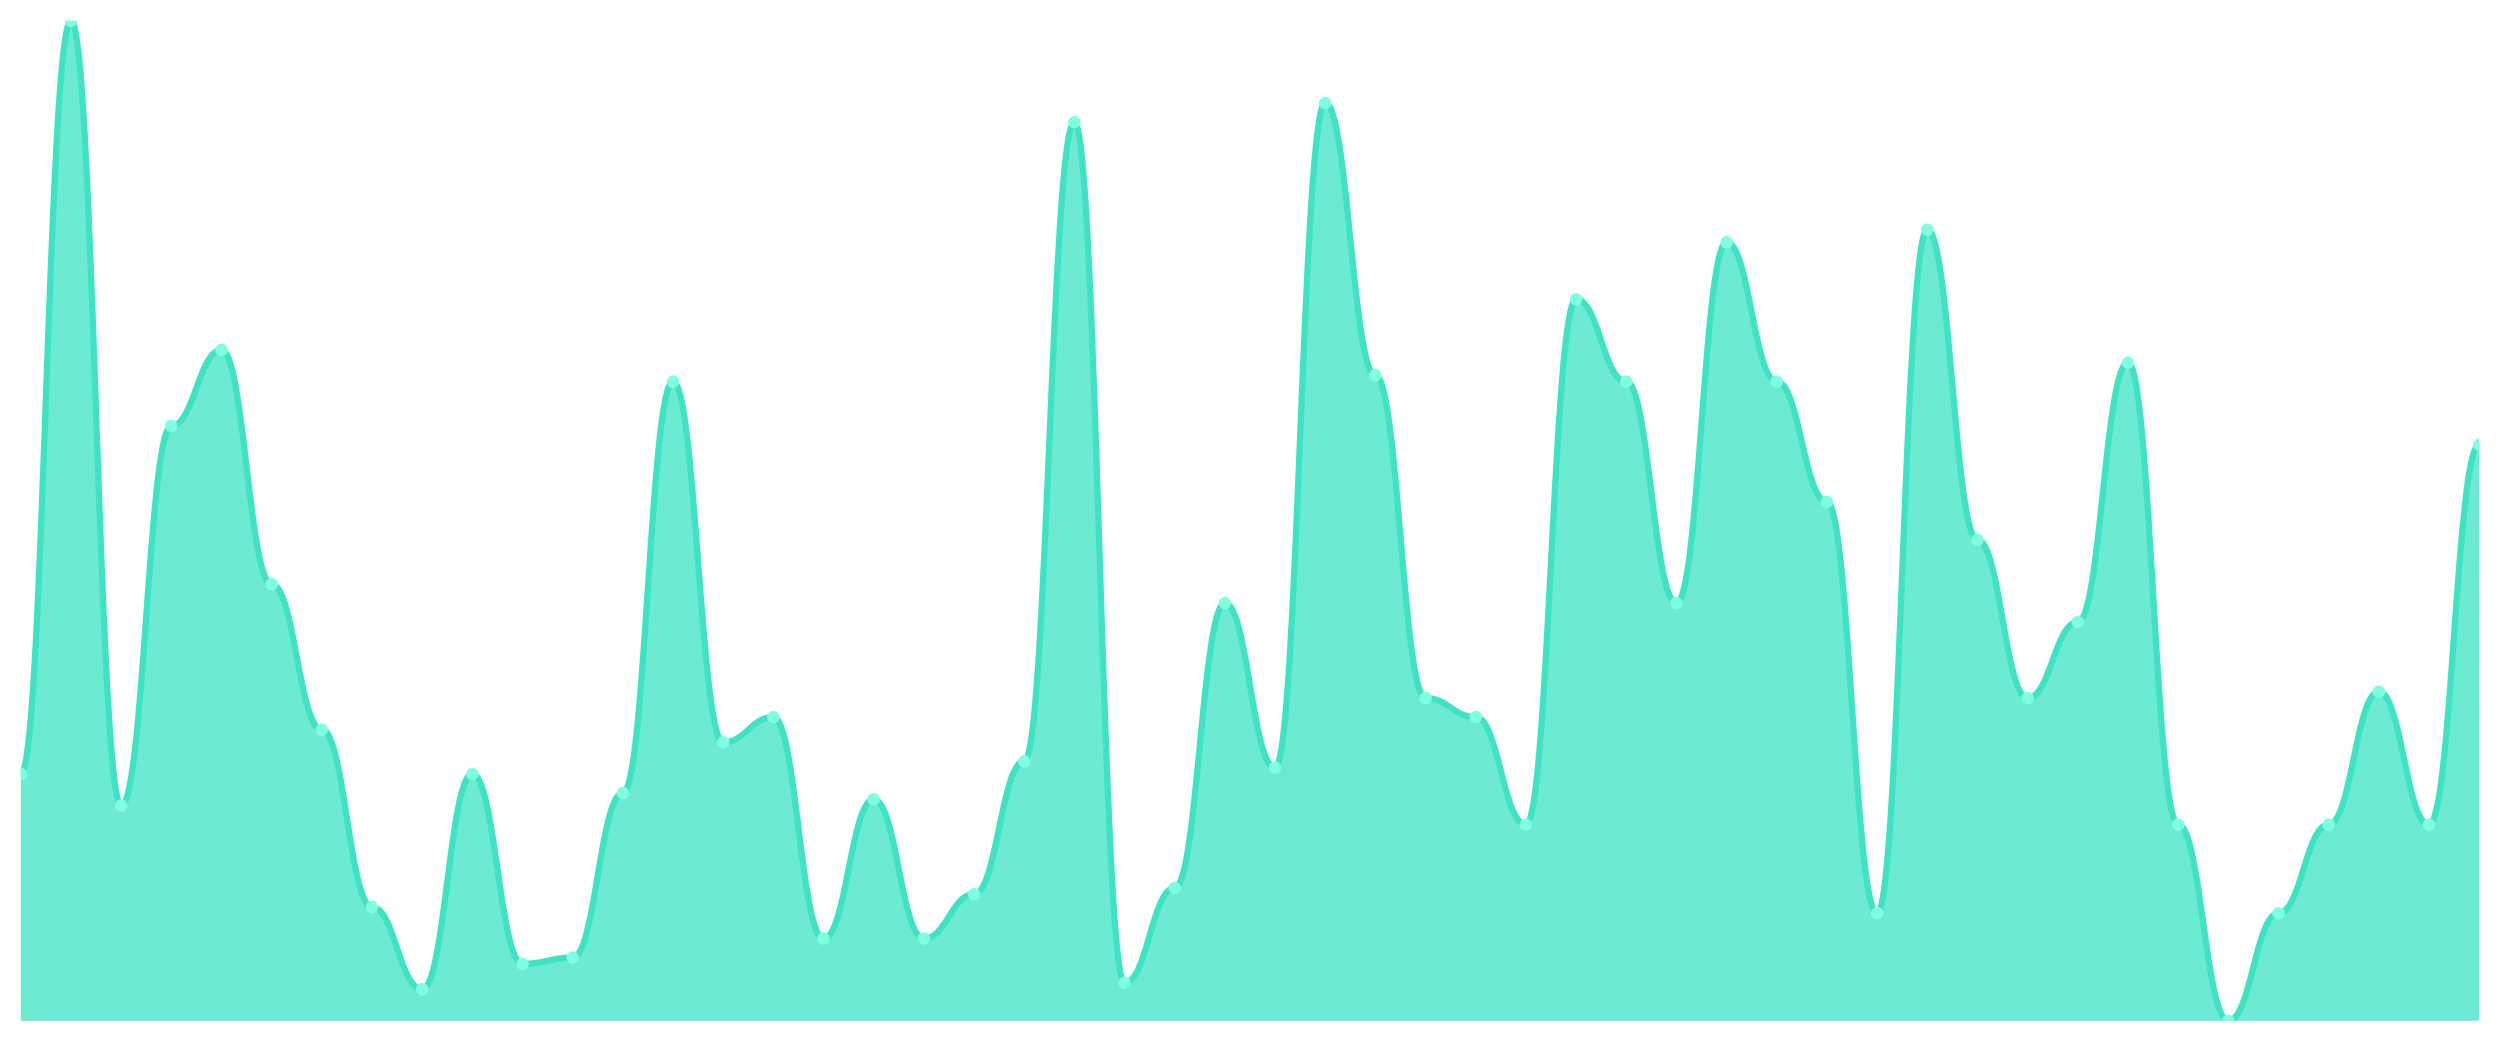
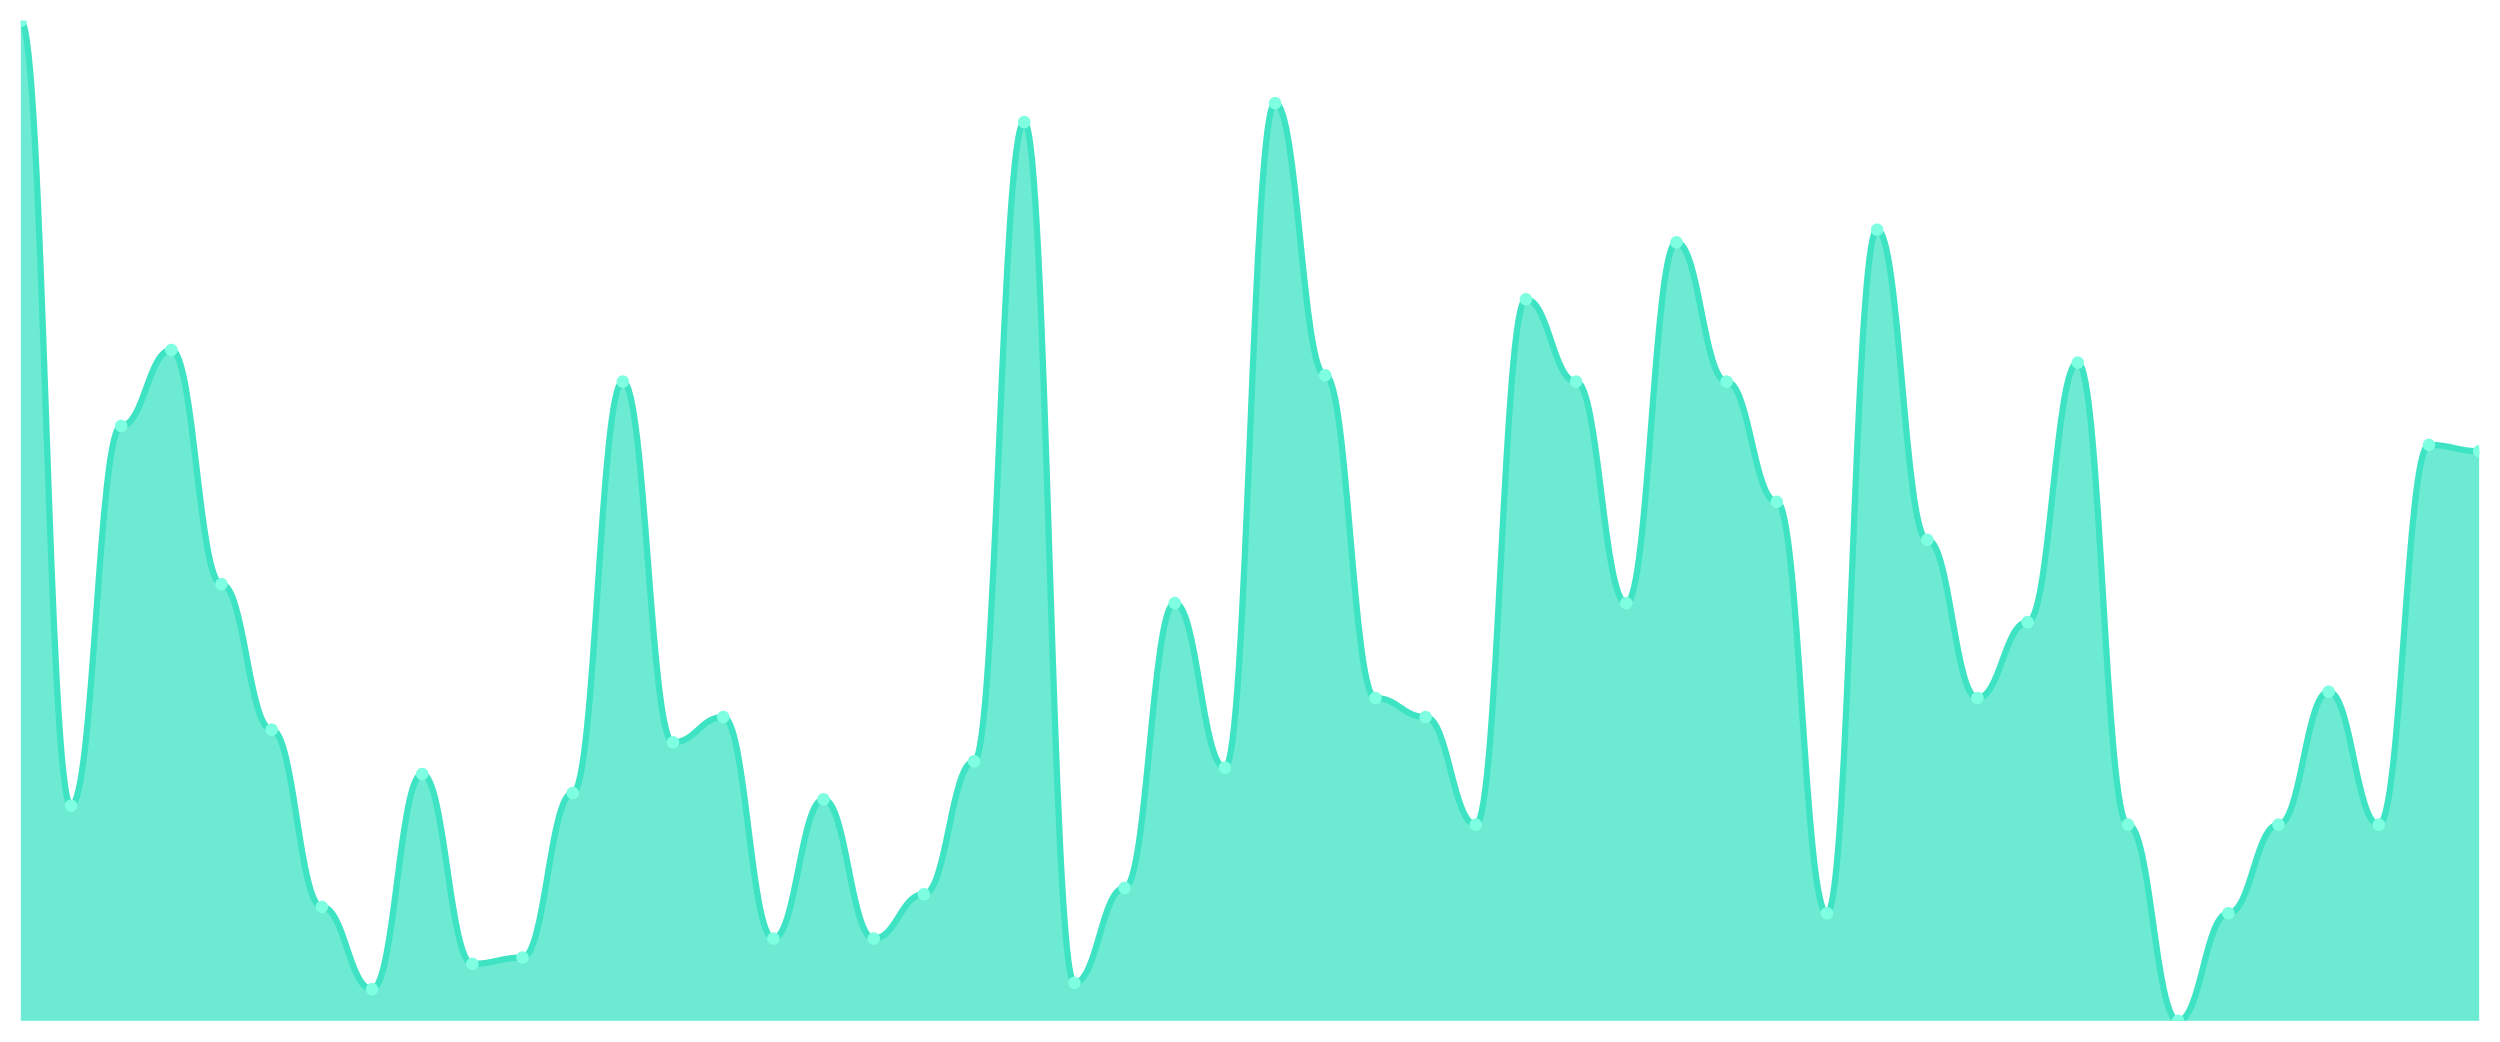
<svg xmlns="http://www.w3.org/2000/svg" viewBox="0 0 1200 500" width="1200" height="500">
  <defs>
    <clipPath id="c">
      <rect x="10" y="10" width="1180" height="480" />
    </clipPath>
  </defs>
  <rect width="1200" height="500" fill="none" />
  <g clip-path="url(#c)">
-     <path d="M 10,490 L 10,371.519 C 20.837,371.519 23.245,10 34.082,10 C 44.918,10 47.327,386.709 58.163,386.709 C 69,386.709 71.408,204.43 82.245,204.43 C 93.082,204.43 95.49,167.975 106.327,167.975 C 117.163,167.975 119.571,280.38 130.408,280.38 C 141.245,280.38 143.653,350.253 154.49,350.253 C 165.327,350.253 167.735,435.316 178.571,435.316 C 189.408,435.316 191.816,474.81 202.653,474.81 C 213.49,474.81 215.898,371.519 226.735,371.519 C 237.571,371.519 239.98,462.658 250.816,462.658 C 261.653,462.658 264.061,459.62 274.898,459.62 C 285.735,459.62 288.143,380.633 298.98,380.633 C 309.816,380.633 312.224,183.165 323.061,183.165 C 333.898,183.165 336.306,356.329 347.143,356.329 C 357.98,356.329 360.388,344.177 371.224,344.177 C 382.061,344.177 384.469,450.506 395.306,450.506 C 406.143,450.506 408.551,383.671 419.388,383.671 C 430.224,383.671 432.633,450.506 443.469,450.506 C 454.306,450.506 456.714,429.241 467.551,429.241 C 478.388,429.241 480.796,365.443 491.633,365.443 C 502.469,365.443 504.878,58.608 515.714,58.608 C 526.551,58.608 528.959,471.772 539.796,471.772 C 550.633,471.772 553.041,426.203 563.878,426.203 C 574.714,426.203 577.122,289.494 587.959,289.494 C 598.796,289.494 601.204,368.481 612.041,368.481 C 622.878,368.481 625.286,49.494 636.122,49.494 C 646.959,49.494 649.367,180.127 660.204,180.127 C 671.041,180.127 673.449,335.063 684.286,335.063 C 695.122,335.063 697.531,344.177 708.367,344.177 C 719.204,344.177 721.612,395.823 732.449,395.823 C 743.286,395.823 745.694,143.671 756.531,143.671 C 767.367,143.671 769.776,183.165 780.612,183.165 C 791.449,183.165 793.857,289.494 804.694,289.494 C 815.531,289.494 817.939,116.329 828.776,116.329 C 839.612,116.329 842.02,183.165 852.857,183.165 C 863.694,183.165 866.102,240.886 876.939,240.886 C 887.776,240.886 890.184,438.354 901.02,438.354 C 911.857,438.354 914.265,110.253 925.102,110.253 C 935.939,110.253 938.347,259.114 949.184,259.114 C 960.02,259.114 962.429,335.063 973.265,335.063 C 984.102,335.063 986.51,298.608 997.347,298.608 C 1008.184,298.608 1010.592,174.051 1021.429,174.051 C 1032.265,174.051 1034.673,395.823 1045.51,395.823 C 1056.347,395.823 1058.755,490 1069.592,490 C 1080.429,490 1082.837,438.354 1093.673,438.354 C 1104.51,438.354 1106.918,395.823 1117.755,395.823 C 1128.592,395.823 1131,332.025 1141.837,332.025 C 1152.673,332.025 1155.082,395.823 1165.918,395.823 C 1176.755,395.823 1179.163,213.544 1190,213.544 L 1190,490 Z" fill="rgba(61,227,195,0.75)" />
-     <path d="M 10,371.519 C 20.837,371.519 23.245,10 34.082,10 C 44.918,10 47.327,386.709 58.163,386.709 C 69,386.709 71.408,204.43 82.245,204.43 C 93.082,204.43 95.49,167.975 106.327,167.975 C 117.163,167.975 119.571,280.38 130.408,280.38 C 141.245,280.38 143.653,350.253 154.49,350.253 C 165.327,350.253 167.735,435.316 178.571,435.316 C 189.408,435.316 191.816,474.81 202.653,474.81 C 213.49,474.81 215.898,371.519 226.735,371.519 C 237.571,371.519 239.98,462.658 250.816,462.658 C 261.653,462.658 264.061,459.62 274.898,459.62 C 285.735,459.62 288.143,380.633 298.98,380.633 C 309.816,380.633 312.224,183.165 323.061,183.165 C 333.898,183.165 336.306,356.329 347.143,356.329 C 357.98,356.329 360.388,344.177 371.224,344.177 C 382.061,344.177 384.469,450.506 395.306,450.506 C 406.143,450.506 408.551,383.671 419.388,383.671 C 430.224,383.671 432.633,450.506 443.469,450.506 C 454.306,450.506 456.714,429.241 467.551,429.241 C 478.388,429.241 480.796,365.443 491.633,365.443 C 502.469,365.443 504.878,58.608 515.714,58.608 C 526.551,58.608 528.959,471.772 539.796,471.772 C 550.633,471.772 553.041,426.203 563.878,426.203 C 574.714,426.203 577.122,289.494 587.959,289.494 C 598.796,289.494 601.204,368.481 612.041,368.481 C 622.878,368.481 625.286,49.494 636.122,49.494 C 646.959,49.494 649.367,180.127 660.204,180.127 C 671.041,180.127 673.449,335.063 684.286,335.063 C 695.122,335.063 697.531,344.177 708.367,344.177 C 719.204,344.177 721.612,395.823 732.449,395.823 C 743.286,395.823 745.694,143.671 756.531,143.671 C 767.367,143.671 769.776,183.165 780.612,183.165 C 791.449,183.165 793.857,289.494 804.694,289.494 C 815.531,289.494 817.939,116.329 828.776,116.329 C 839.612,116.329 842.02,183.165 852.857,183.165 C 863.694,183.165 866.102,240.886 876.939,240.886 C 887.776,240.886 890.184,438.354 901.02,438.354 C 911.857,438.354 914.265,110.253 925.102,110.253 C 935.939,110.253 938.347,259.114 949.184,259.114 C 960.02,259.114 962.429,335.063 973.265,335.063 C 984.102,335.063 986.51,298.608 997.347,298.608 C 1008.184,298.608 1010.592,174.051 1021.429,174.051 C 1032.265,174.051 1034.673,395.823 1045.51,395.823 C 1056.347,395.823 1058.755,490 1069.592,490 C 1080.429,490 1082.837,438.354 1093.673,438.354 C 1104.51,438.354 1106.918,395.823 1117.755,395.823 C 1128.592,395.823 1131,332.025 1141.837,332.025 C 1152.673,332.025 1155.082,395.823 1165.918,395.823 C 1176.755,395.823 1179.163,213.544 1190,213.544" fill="none" stroke="#3de3c3" stroke-width="3" stroke-linecap="round" stroke-linejoin="round" />
-     <circle cx="10" cy="371.519" r="3" fill="#7fffe1" />
-     <circle cx="34.082" cy="10" r="3" fill="#7fffe1" />
-     <circle cx="58.163" cy="386.709" r="3" fill="#7fffe1" />
-     <circle cx="82.245" cy="204.43" r="3" fill="#7fffe1" />
-     <circle cx="106.327" cy="167.975" r="3" fill="#7fffe1" />
-     <circle cx="130.408" cy="280.38" r="3" fill="#7fffe1" />
-     <circle cx="154.49" cy="350.253" r="3" fill="#7fffe1" />
-     <circle cx="178.571" cy="435.316" r="3" fill="#7fffe1" />
-     <circle cx="202.653" cy="474.81" r="3" fill="#7fffe1" />
-     <circle cx="226.735" cy="371.519" r="3" fill="#7fffe1" />
-     <circle cx="250.816" cy="462.658" r="3" fill="#7fffe1" />
-     <circle cx="274.898" cy="459.62" r="3" fill="#7fffe1" />
-     <circle cx="298.98" cy="380.633" r="3" fill="#7fffe1" />
-     <circle cx="323.061" cy="183.165" r="3" fill="#7fffe1" />
-     <circle cx="347.143" cy="356.329" r="3" fill="#7fffe1" />
-     <circle cx="371.224" cy="344.177" r="3" fill="#7fffe1" />
-     <circle cx="395.306" cy="450.506" r="3" fill="#7fffe1" />
-     <circle cx="419.388" cy="383.671" r="3" fill="#7fffe1" />
-     <circle cx="443.469" cy="450.506" r="3" fill="#7fffe1" />
-     <circle cx="467.551" cy="429.241" r="3" fill="#7fffe1" />
-     <circle cx="491.633" cy="365.443" r="3" fill="#7fffe1" />
-     <circle cx="515.714" cy="58.608" r="3" fill="#7fffe1" />
-     <circle cx="539.796" cy="471.772" r="3" fill="#7fffe1" />
-     <circle cx="563.878" cy="426.203" r="3" fill="#7fffe1" />
-     <circle cx="587.959" cy="289.494" r="3" fill="#7fffe1" />
-     <circle cx="612.041" cy="368.481" r="3" fill="#7fffe1" />
-     <circle cx="636.122" cy="49.494" r="3" fill="#7fffe1" />
-     <circle cx="660.204" cy="180.127" r="3" fill="#7fffe1" />
-     <circle cx="684.286" cy="335.063" r="3" fill="#7fffe1" />
-     <circle cx="708.367" cy="344.177" r="3" fill="#7fffe1" />
-     <circle cx="732.449" cy="395.823" r="3" fill="#7fffe1" />
-     <circle cx="756.531" cy="143.671" r="3" fill="#7fffe1" />
-     <circle cx="780.612" cy="183.165" r="3" fill="#7fffe1" />
-     <circle cx="804.694" cy="289.494" r="3" fill="#7fffe1" />
-     <circle cx="828.776" cy="116.329" r="3" fill="#7fffe1" />
-     <circle cx="852.857" cy="183.165" r="3" fill="#7fffe1" />
-     <circle cx="876.939" cy="240.886" r="3" fill="#7fffe1" />
-     <circle cx="901.02" cy="438.354" r="3" fill="#7fffe1" />
-     <circle cx="925.102" cy="110.253" r="3" fill="#7fffe1" />
-     <circle cx="949.184" cy="259.114" r="3" fill="#7fffe1" />
-     <circle cx="973.265" cy="335.063" r="3" fill="#7fffe1" />
-     <circle cx="997.347" cy="298.608" r="3" fill="#7fffe1" />
-     <circle cx="1021.429" cy="174.051" r="3" fill="#7fffe1" />
-     <circle cx="1045.51" cy="395.823" r="3" fill="#7fffe1" />
-     <circle cx="1069.592" cy="490" r="3" fill="#7fffe1" />
-     <circle cx="1093.673" cy="438.354" r="3" fill="#7fffe1" />
-     <circle cx="1117.755" cy="395.823" r="3" fill="#7fffe1" />
-     <circle cx="1141.837" cy="332.025" r="3" fill="#7fffe1" />
-     <circle cx="1165.918" cy="395.823" r="3" fill="#7fffe1" />
-     <circle cx="1190" cy="213.544" r="3" fill="#7fffe1" />
+     <path d="M 10,490 L 10,10 C 20.837,10 23.245,386.709 34.082,386.709 C 44.918,386.709 47.327,204.43 58.163,204.43 C 69,204.43 71.408,167.975 82.245,167.975 C 93.082,167.975 95.49,280.38 106.327,280.38 C 117.163,280.38 119.571,350.253 130.408,350.253 C 141.245,350.253 143.653,435.316 154.49,435.316 C 165.327,435.316 167.735,474.81 178.571,474.81 C 189.408,474.81 191.816,371.519 202.653,371.519 C 213.49,371.519 215.898,462.658 226.735,462.658 C 237.571,462.658 239.98,459.62 250.816,459.62 C 261.653,459.62 264.061,380.633 274.898,380.633 C 285.735,380.633 288.143,183.165 298.98,183.165 C 309.816,183.165 312.224,356.329 323.061,356.329 C 333.898,356.329 336.306,344.177 347.143,344.177 C 357.98,344.177 360.388,450.506 371.224,450.506 C 382.061,450.506 384.469,383.671 395.306,383.671 C 406.143,383.671 408.551,450.506 419.388,450.506 C 430.224,450.506 432.633,429.241 443.469,429.241 C 454.306,429.241 456.714,365.443 467.551,365.443 C 478.388,365.443 480.796,58.608 491.633,58.608 C 502.469,58.608 504.878,471.772 515.714,471.772 C 526.551,471.772 528.959,426.203 539.796,426.203 C 550.633,426.203 553.041,289.494 563.878,289.494 C 574.714,289.494 577.122,368.481 587.959,368.481 C 598.796,368.481 601.204,49.494 612.041,49.494 C 622.878,49.494 625.286,180.127 636.122,180.127 C 646.959,180.127 649.367,335.063 660.204,335.063 C 671.041,335.063 673.449,344.177 684.286,344.177 C 695.122,344.177 697.531,395.823 708.367,395.823 C 719.204,395.823 721.612,143.671 732.449,143.671 C 743.286,143.671 745.694,183.165 756.531,183.165 C 767.367,183.165 769.776,289.494 780.612,289.494 C 791.449,289.494 793.857,116.329 804.694,116.329 C 815.531,116.329 817.939,183.165 828.776,183.165 C 839.612,183.165 842.02,240.886 852.857,240.886 C 863.694,240.886 866.102,438.354 876.939,438.354 C 887.776,438.354 890.184,110.253 901.02,110.253 C 911.857,110.253 914.265,259.114 925.102,259.114 C 935.939,259.114 938.347,335.063 949.184,335.063 C 960.02,335.063 962.429,298.608 973.265,298.608 C 984.102,298.608 986.51,174.051 997.347,174.051 C 1008.184,174.051 1010.592,395.823 1021.429,395.823 C 1032.265,395.823 1034.673,490 1045.51,490 C 1056.347,490 1058.755,438.354 1069.592,438.354 C 1080.429,438.354 1082.837,395.823 1093.673,395.823 C 1104.51,395.823 1106.918,332.025 1117.755,332.025 C 1128.592,332.025 1131,395.823 1141.837,395.823 C 1152.673,395.823 1155.082,213.544 1165.918,213.544 C 1176.755,213.544 1179.163,216.582 1190,216.582 L 1190,490 Z" fill="rgba(61,227,195,0.75)" />
+     <path d="M 10,10 C 20.837,10 23.245,386.709 34.082,386.709 C 44.918,386.709 47.327,204.43 58.163,204.43 C 69,204.43 71.408,167.975 82.245,167.975 C 93.082,167.975 95.49,280.38 106.327,280.38 C 117.163,280.38 119.571,350.253 130.408,350.253 C 141.245,350.253 143.653,435.316 154.49,435.316 C 165.327,435.316 167.735,474.81 178.571,474.81 C 189.408,474.81 191.816,371.519 202.653,371.519 C 213.49,371.519 215.898,462.658 226.735,462.658 C 237.571,462.658 239.98,459.62 250.816,459.62 C 261.653,459.62 264.061,380.633 274.898,380.633 C 285.735,380.633 288.143,183.165 298.98,183.165 C 309.816,183.165 312.224,356.329 323.061,356.329 C 333.898,356.329 336.306,344.177 347.143,344.177 C 357.98,344.177 360.388,450.506 371.224,450.506 C 382.061,450.506 384.469,383.671 395.306,383.671 C 406.143,383.671 408.551,450.506 419.388,450.506 C 430.224,450.506 432.633,429.241 443.469,429.241 C 454.306,429.241 456.714,365.443 467.551,365.443 C 478.388,365.443 480.796,58.608 491.633,58.608 C 502.469,58.608 504.878,471.772 515.714,471.772 C 526.551,471.772 528.959,426.203 539.796,426.203 C 550.633,426.203 553.041,289.494 563.878,289.494 C 574.714,289.494 577.122,368.481 587.959,368.481 C 598.796,368.481 601.204,49.494 612.041,49.494 C 622.878,49.494 625.286,180.127 636.122,180.127 C 646.959,180.127 649.367,335.063 660.204,335.063 C 671.041,335.063 673.449,344.177 684.286,344.177 C 695.122,344.177 697.531,395.823 708.367,395.823 C 719.204,395.823 721.612,143.671 732.449,143.671 C 743.286,143.671 745.694,183.165 756.531,183.165 C 767.367,183.165 769.776,289.494 780.612,289.494 C 791.449,289.494 793.857,116.329 804.694,116.329 C 815.531,116.329 817.939,183.165 828.776,183.165 C 839.612,183.165 842.02,240.886 852.857,240.886 C 863.694,240.886 866.102,438.354 876.939,438.354 C 887.776,438.354 890.184,110.253 901.02,110.253 C 911.857,110.253 914.265,259.114 925.102,259.114 C 935.939,259.114 938.347,335.063 949.184,335.063 C 960.02,335.063 962.429,298.608 973.265,298.608 C 984.102,298.608 986.51,174.051 997.347,174.051 C 1008.184,174.051 1010.592,395.823 1021.429,395.823 C 1032.265,395.823 1034.673,490 1045.51,490 C 1056.347,490 1058.755,438.354 1069.592,438.354 C 1080.429,438.354 1082.837,395.823 1093.673,395.823 C 1104.51,395.823 1106.918,332.025 1117.755,332.025 C 1128.592,332.025 1131,395.823 1141.837,395.823 C 1152.673,395.823 1155.082,213.544 1165.918,213.544 C 1176.755,213.544 1179.163,216.582 1190,216.582" fill="none" stroke="#3de3c3" stroke-width="3" stroke-linecap="round" stroke-linejoin="round" />
+     <circle cx="10" cy="10" r="3" fill="#7fffe1" />
+     <circle cx="34.082" cy="386.709" r="3" fill="#7fffe1" />
+     <circle cx="58.163" cy="204.43" r="3" fill="#7fffe1" />
+     <circle cx="82.245" cy="167.975" r="3" fill="#7fffe1" />
+     <circle cx="106.327" cy="280.38" r="3" fill="#7fffe1" />
+     <circle cx="130.408" cy="350.253" r="3" fill="#7fffe1" />
+     <circle cx="154.49" cy="435.316" r="3" fill="#7fffe1" />
+     <circle cx="178.571" cy="474.81" r="3" fill="#7fffe1" />
+     <circle cx="202.653" cy="371.519" r="3" fill="#7fffe1" />
+     <circle cx="226.735" cy="462.658" r="3" fill="#7fffe1" />
+     <circle cx="250.816" cy="459.62" r="3" fill="#7fffe1" />
+     <circle cx="274.898" cy="380.633" r="3" fill="#7fffe1" />
+     <circle cx="298.98" cy="183.165" r="3" fill="#7fffe1" />
+     <circle cx="323.061" cy="356.329" r="3" fill="#7fffe1" />
+     <circle cx="347.143" cy="344.177" r="3" fill="#7fffe1" />
+     <circle cx="371.224" cy="450.506" r="3" fill="#7fffe1" />
+     <circle cx="395.306" cy="383.671" r="3" fill="#7fffe1" />
+     <circle cx="419.388" cy="450.506" r="3" fill="#7fffe1" />
+     <circle cx="443.469" cy="429.241" r="3" fill="#7fffe1" />
+     <circle cx="467.551" cy="365.443" r="3" fill="#7fffe1" />
+     <circle cx="491.633" cy="58.608" r="3" fill="#7fffe1" />
+     <circle cx="515.714" cy="471.772" r="3" fill="#7fffe1" />
+     <circle cx="539.796" cy="426.203" r="3" fill="#7fffe1" />
+     <circle cx="563.878" cy="289.494" r="3" fill="#7fffe1" />
+     <circle cx="587.959" cy="368.481" r="3" fill="#7fffe1" />
+     <circle cx="612.041" cy="49.494" r="3" fill="#7fffe1" />
+     <circle cx="636.122" cy="180.127" r="3" fill="#7fffe1" />
+     <circle cx="660.204" cy="335.063" r="3" fill="#7fffe1" />
+     <circle cx="684.286" cy="344.177" r="3" fill="#7fffe1" />
+     <circle cx="708.367" cy="395.823" r="3" fill="#7fffe1" />
+     <circle cx="732.449" cy="143.671" r="3" fill="#7fffe1" />
+     <circle cx="756.531" cy="183.165" r="3" fill="#7fffe1" />
+     <circle cx="780.612" cy="289.494" r="3" fill="#7fffe1" />
+     <circle cx="804.694" cy="116.329" r="3" fill="#7fffe1" />
+     <circle cx="828.776" cy="183.165" r="3" fill="#7fffe1" />
+     <circle cx="852.857" cy="240.886" r="3" fill="#7fffe1" />
+     <circle cx="876.939" cy="438.354" r="3" fill="#7fffe1" />
+     <circle cx="901.02" cy="110.253" r="3" fill="#7fffe1" />
+     <circle cx="925.102" cy="259.114" r="3" fill="#7fffe1" />
+     <circle cx="949.184" cy="335.063" r="3" fill="#7fffe1" />
+     <circle cx="973.265" cy="298.608" r="3" fill="#7fffe1" />
+     <circle cx="997.347" cy="174.051" r="3" fill="#7fffe1" />
+     <circle cx="1021.429" cy="395.823" r="3" fill="#7fffe1" />
+     <circle cx="1045.51" cy="490" r="3" fill="#7fffe1" />
+     <circle cx="1069.592" cy="438.354" r="3" fill="#7fffe1" />
+     <circle cx="1093.673" cy="395.823" r="3" fill="#7fffe1" />
+     <circle cx="1117.755" cy="332.025" r="3" fill="#7fffe1" />
+     <circle cx="1141.837" cy="395.823" r="3" fill="#7fffe1" />
+     <circle cx="1165.918" cy="213.544" r="3" fill="#7fffe1" />
+     <circle cx="1190" cy="216.582" r="3" fill="#7fffe1" />
  </g>
</svg>
